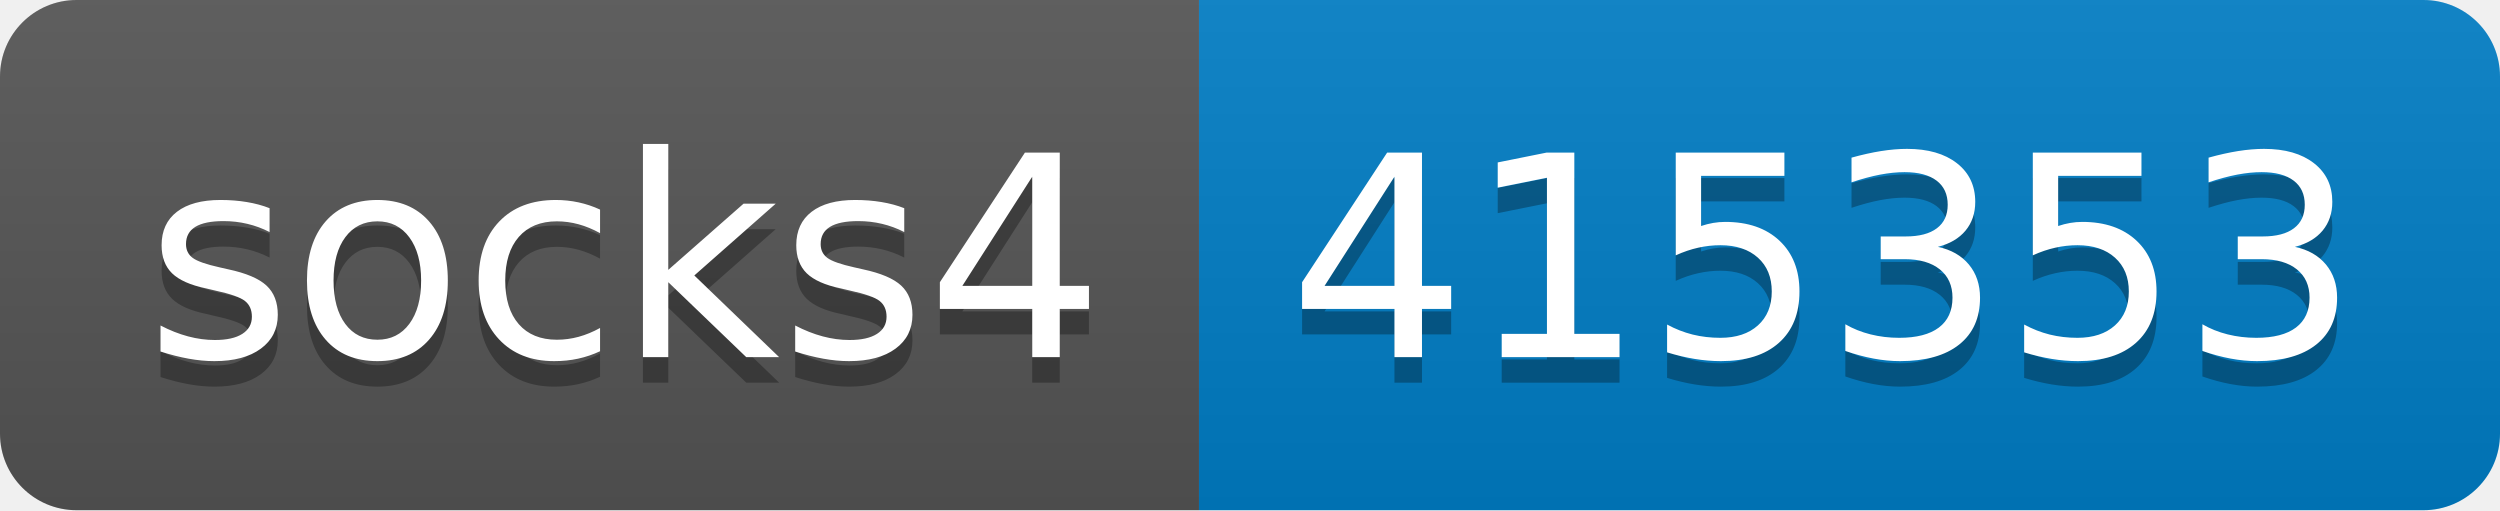
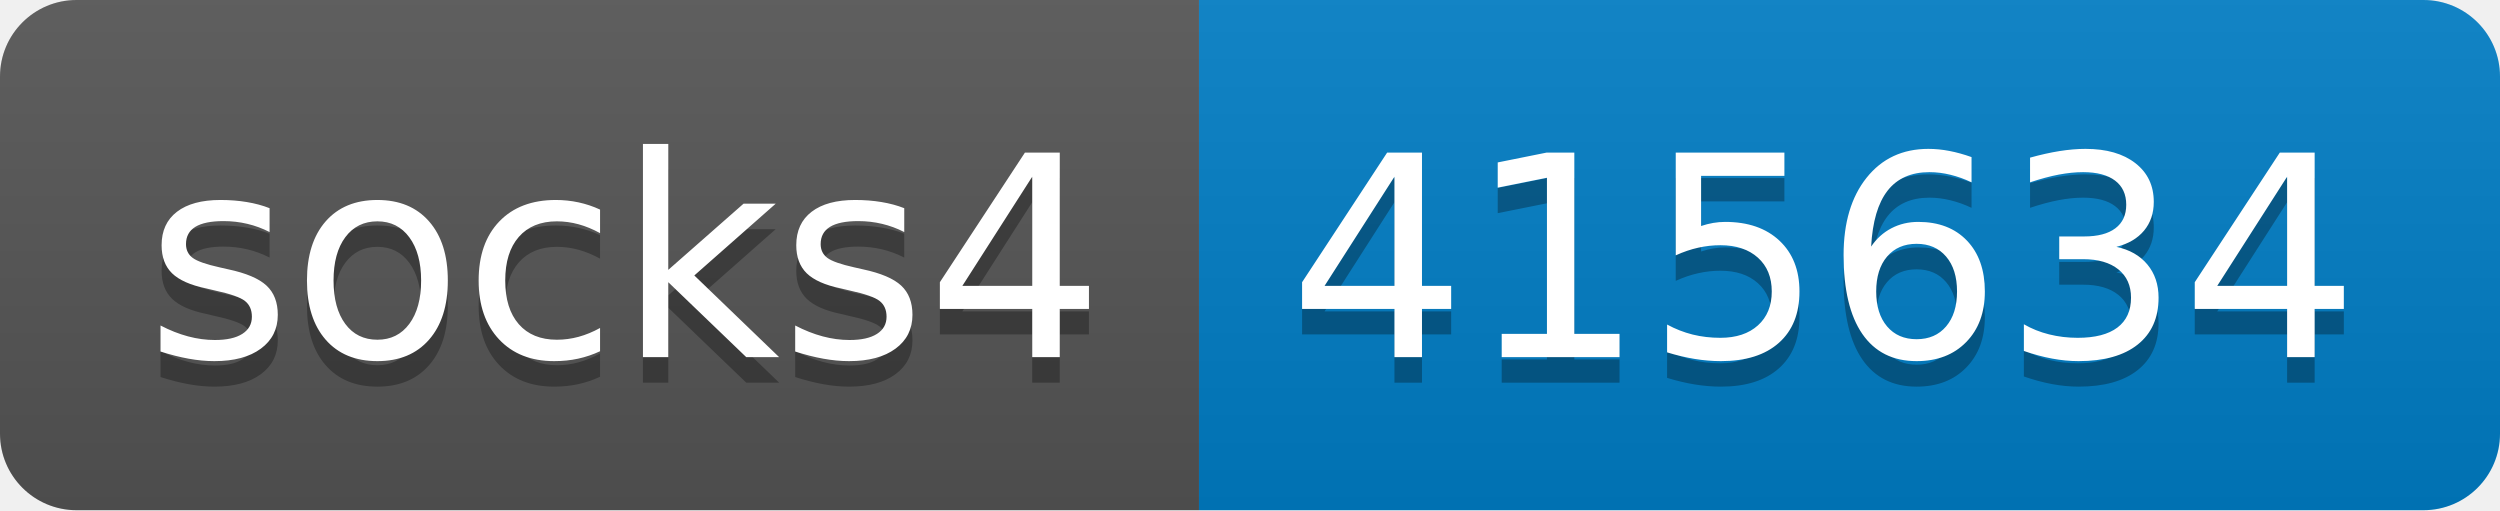
- <svg xmlns="http://www.w3.org/2000/svg" width="98" height="20" role="img" aria-label="socks4: 415353">
+ <svg xmlns="http://www.w3.org/2000/svg" width="98" height="20" role="img" aria-label="socks4: 415634">
  <linearGradient id="s" x2="0" y2="100%">
    <stop offset="0" stop-color="#bbb" stop-opacity=".1" />
    <stop offset="1" stop-opacity=".1" />
  </linearGradient>
  <clipPath id="r">
    <rect width="98" height="20" rx="3" fill="#fff" />
  </clipPath>
  <g clip-path="url(#r)">
    <rect width="47" height="20" fill="#555" />
    <rect x="47" width="51" height="20" fill="#007ec6" />
    <rect width="98" height="20" fill="url(#s)" />
  </g>
  <g fill="#fff" text-anchor="middle" font-family="Verdana,Geneva,DejaVu Sans,sans-serif" text-rendering="geometricPrecision" font-size="110">
    <text aria-hidden="true" x="245" y="150" fill="#010101" fill-opacity=".3" transform="scale(.1)" textLength="370">socks4</text>
    <text x="245" y="140" transform="scale(.1)" fill="#fff" textLength="370">socks4</text>
-     <text aria-hidden="true" x="715" y="150" fill="#010101" fill-opacity=".3" transform="scale(.1)" textLength="410">415353</text>
-     <text x="715" y="140" transform="scale(.1)" fill="#fff" textLength="410">415353</text>
+     <text aria-hidden="true" x="715" y="150" fill="#010101" fill-opacity=".3" transform="scale(.1)" textLength="410">415634</text>
+     <text x="715" y="140" transform="scale(.1)" fill="#fff" textLength="410">415634</text>
  </g>
</svg>
